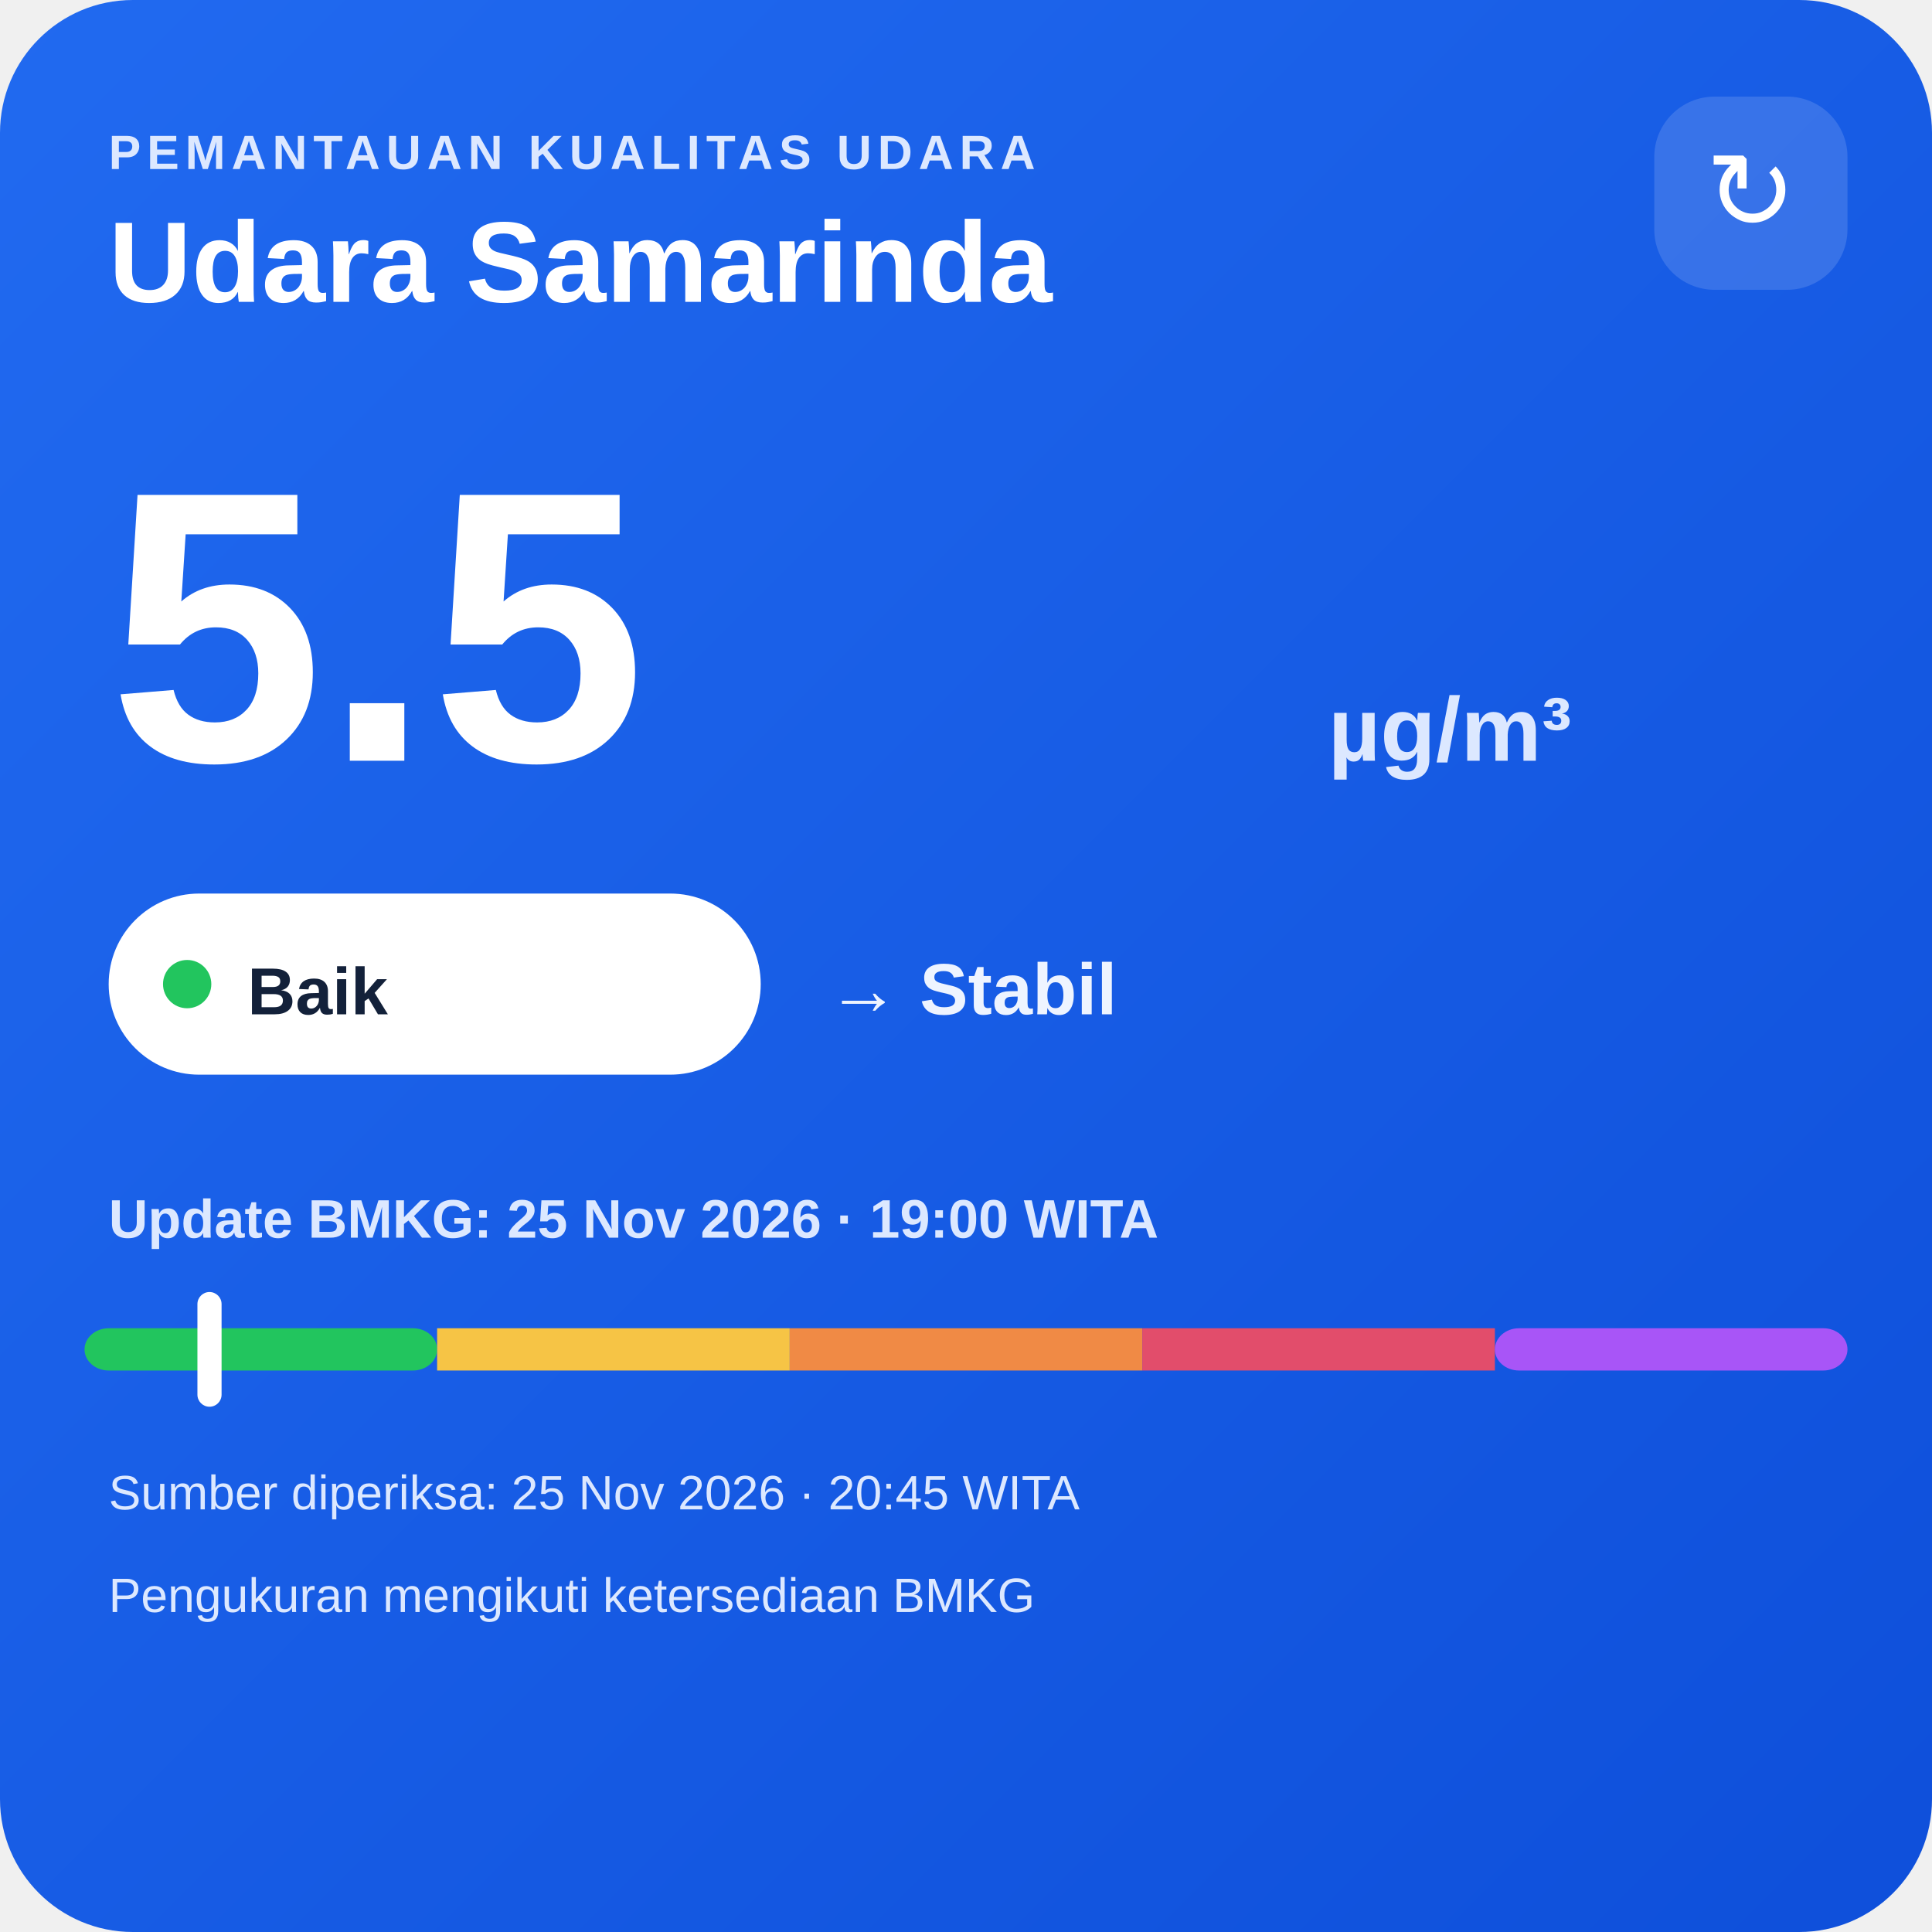
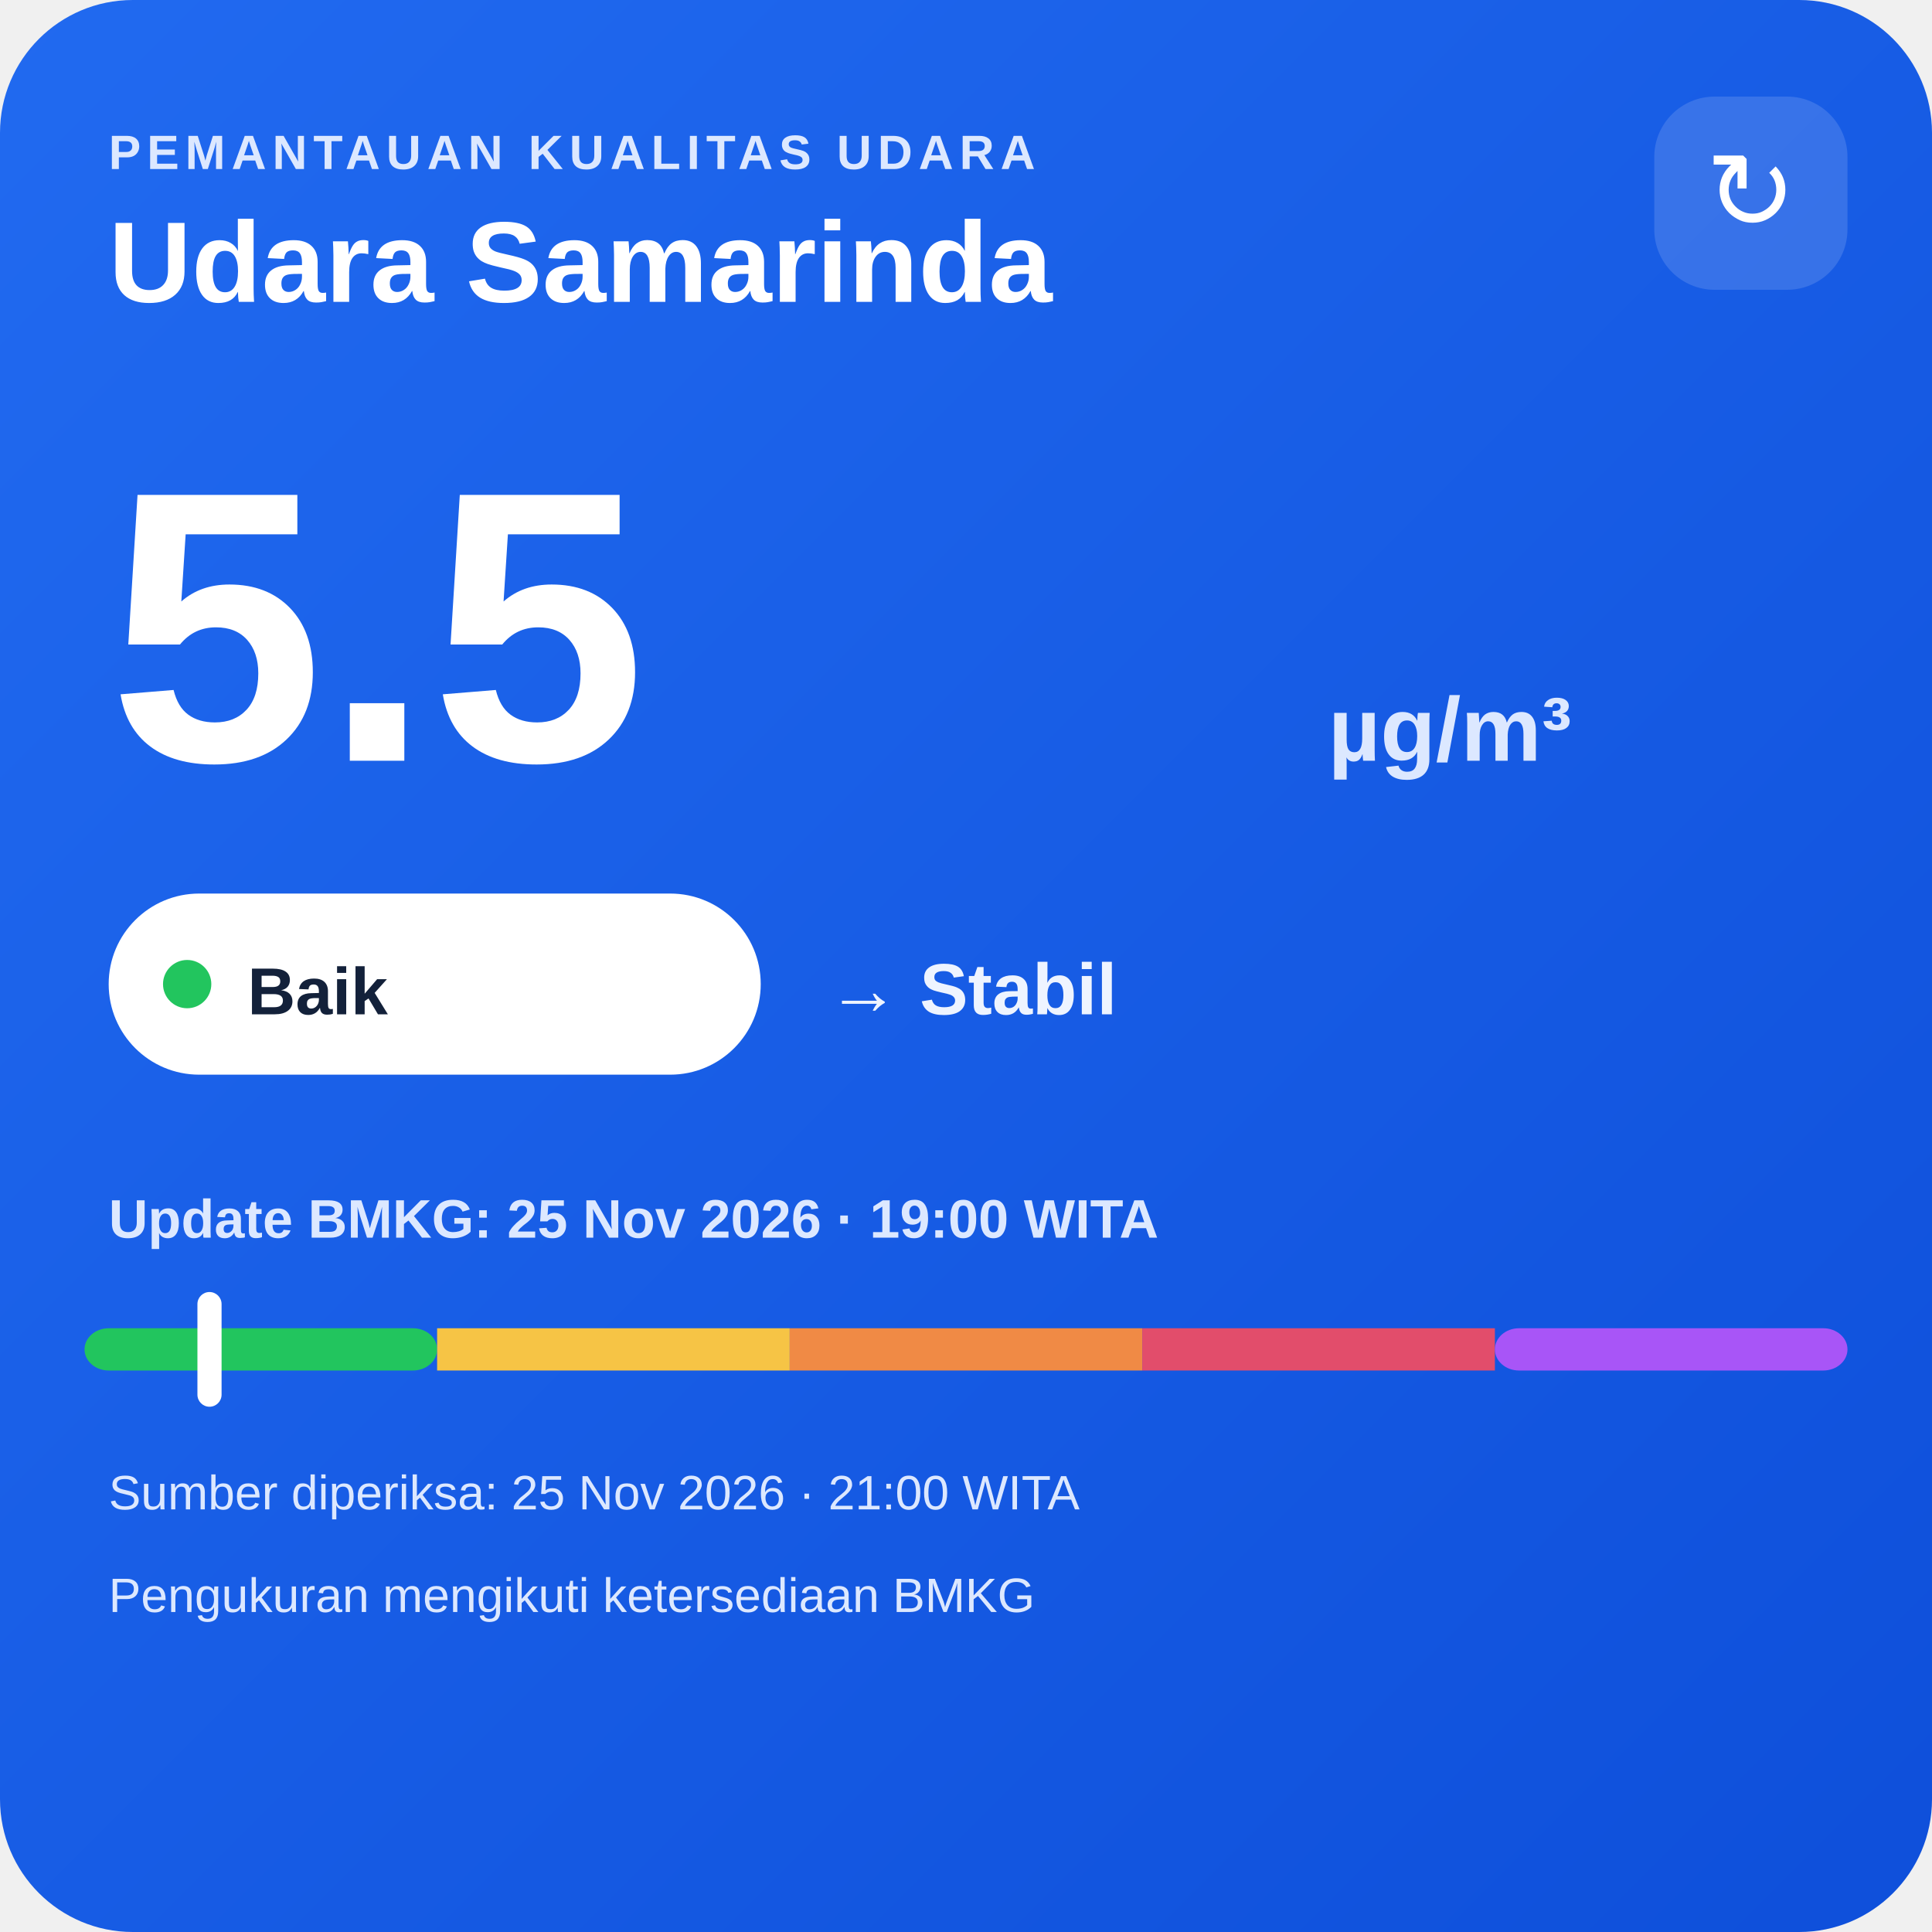
<svg xmlns="http://www.w3.org/2000/svg" width="320" height="320" viewBox="0 0 320 320">
  <defs>
    <linearGradient id="bg" x1="0" y1="0" x2="1" y2="1">
      <stop offset="0" stop-color="#216af0" />
      <stop offset="1" stop-color="#0e4fda" />
    </linearGradient>
  </defs>
  <rect width="320" height="320" rx="22" fill="url(#bg)" />
  <text x="18" y="28" fill="#dce8ff" font-family="Arial,sans-serif" font-size="8" font-weight="700" letter-spacing="1">PEMANTAUAN KUALITAS UDARA</text>
  <text x="18" y="50" fill="#ffffff" font-family="Arial,sans-serif" font-size="19" font-weight="700">Udara Samarinda</text>
  <rect x="274" y="16" width="32" height="32" rx="10" fill="#ffffff" fill-opacity=".14" />
  <text x="290" y="38" text-anchor="middle" fill="#ffffff" font-family="Arial,sans-serif" font-size="18">↻</text>
  <text x="18" y="126" fill="#ffffff" font-family="Arial,sans-serif" font-size="64" font-weight="800">5.5</text>
  <text x="220" y="126" fill="#dce8ff" font-family="Arial,sans-serif" font-size="15" font-weight="700">µg/m³</text>
  <rect x="18" y="148" width="108" height="30" rx="15" fill="#ffffff" />
  <circle cx="31" cy="163" r="4" fill="#22c55e" />
  <text x="41" y="168" fill="#13213a" font-family="Arial,sans-serif" font-size="11" font-weight="700">Baik</text>
  <text x="137" y="168" fill="#eef4ff" font-family="Arial,sans-serif" font-size="12" font-weight="700">→ Stabil</text>
  <text x="18" y="205" fill="#dce8ff" font-family="Arial,sans-serif" font-size="9" font-weight="700">Update BMKG: 25 Nov 2026 · 19:00 WITA</text>
  <rect x="14" y="220" width="58.4" height="7" rx="4" fill="#22c55e" />
  <rect x="72.4" y="220" width="58.4" height="7" fill="#f6c445" />
  <rect x="130.8" y="220" width="58.4" height="7" fill="#f08a45" />
  <rect x="189.2" y="220" width="58.4" height="7" fill="#e24d6b" />
  <rect x="247.6" y="220" width="58.4" height="7" rx="4" fill="#a855f7" />
  <rect x="32.7" y="214" width="4" height="19" rx="2" fill="#ffffff" />
-   <text x="18" y="250" fill="#dce8ff" font-family="Arial,sans-serif" font-size="8">Sumber diperiksa: 25 Nov 2026 · 20:45 WITA</text>
+   <text x="18" y="250" fill="#dce8ff" font-family="Arial,sans-serif" font-size="8">Sumber diperiksa: 25 Nov 2026 · 21:00 WITA</text>
  <text x="18" y="267" fill="#dce8ff" font-family="Arial,sans-serif" font-size="8">Pengukuran mengikuti ketersediaan BMKG</text>
</svg>
